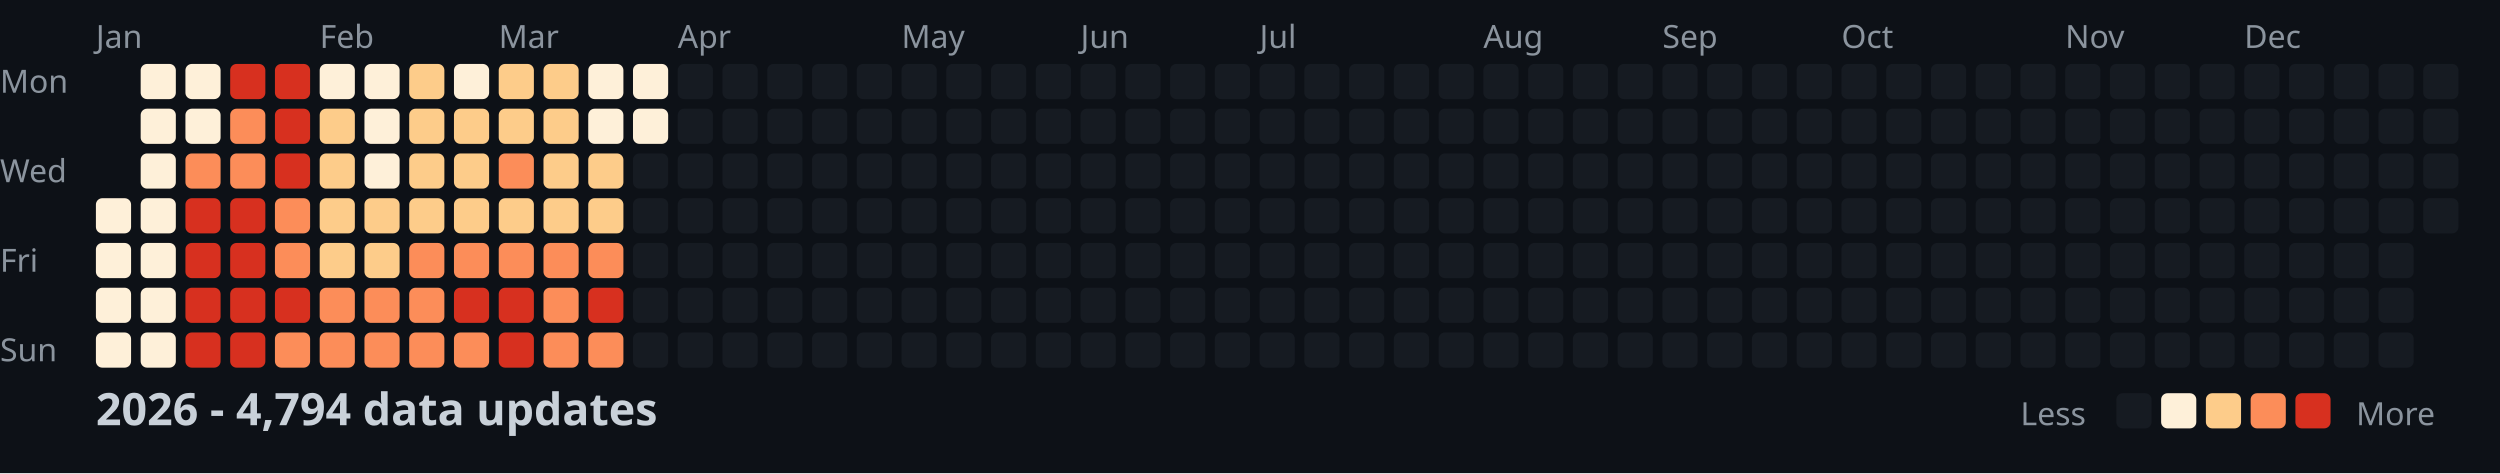
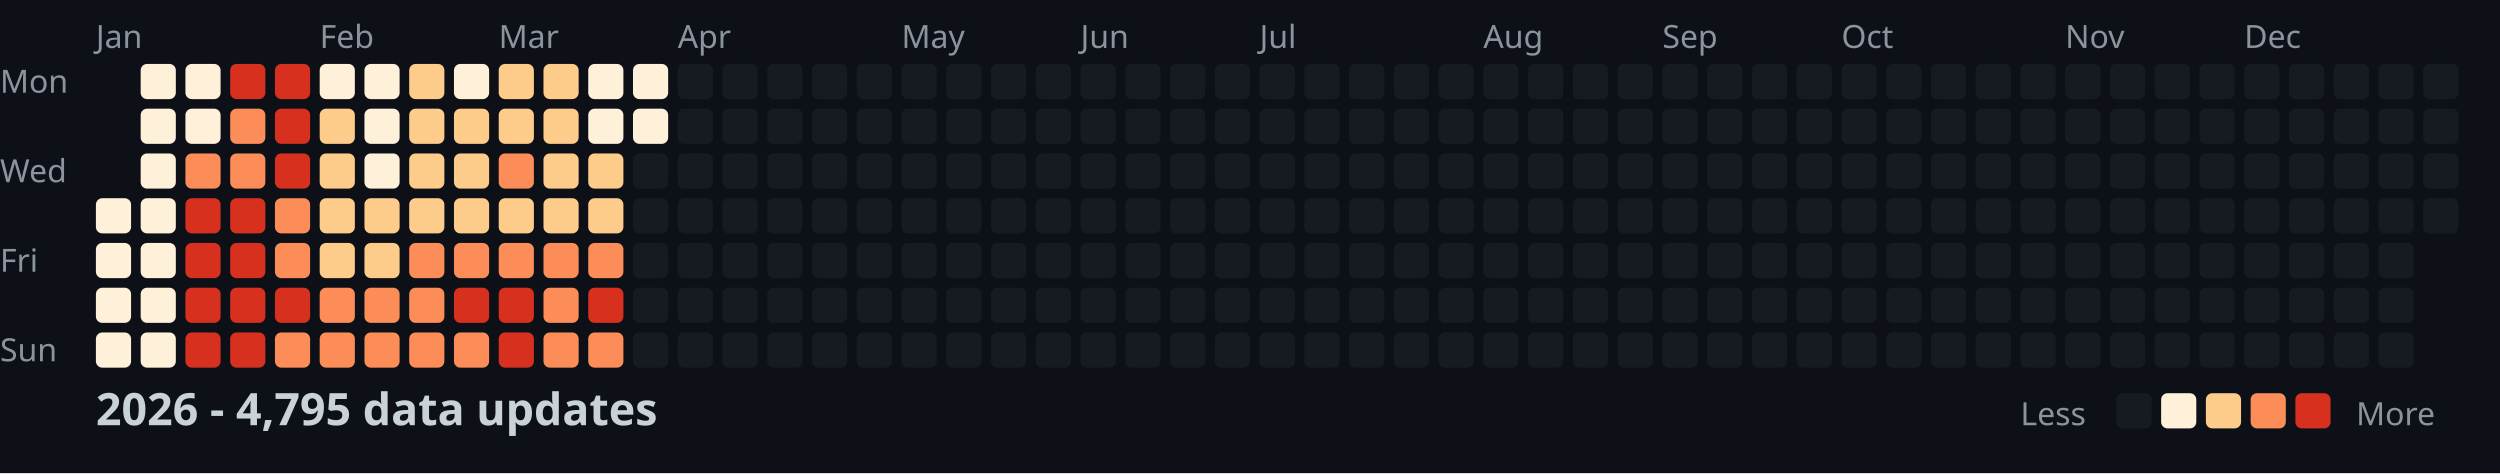
<svg xmlns="http://www.w3.org/2000/svg" width="782" height="148">
  <style>
    .month { font: 10px sans-serif; fill: #8b949e; }
    .day { font: 10px sans-serif; fill: #8b949e; }
    .title { font: bold 14px sans-serif; fill: #c9d1d9; }
    .legend { font: 10px sans-serif; fill: #8b949e; }
  </style>
  <rect width="100%" height="100%" fill="#0d1117" />
  <text x="0" y="29" class="day">Mon</text>
  <text x="0" y="57" class="day">Wed</text>
  <text x="0" y="85" class="day">Fri</text>
  <text x="0" y="113" class="day">Sun</text>
  <text x="30" y="15" class="month">Jan</text>
  <text x="100" y="15" class="month">Feb</text>
  <text x="156" y="15" class="month">Mar</text>
  <text x="212" y="15" class="month">Apr</text>
  <text x="282" y="15" class="month">May</text>
  <text x="338" y="15" class="month">Jun</text>
  <text x="394" y="15" class="month">Jul</text>
  <text x="464" y="15" class="month">Aug</text>
  <text x="520" y="15" class="month">Sep</text>
  <text x="576" y="15" class="month">Oct</text>
  <text x="646" y="15" class="month">Nov</text>
  <text x="702" y="15" class="month">Dec</text>
  <rect x="30" y="62" width="11" height="11" fill="#fef0d9" rx="2" />
  <rect x="30" y="76" width="11" height="11" fill="#fef0d9" rx="2" />
  <rect x="30" y="90" width="11" height="11" fill="#fef0d9" rx="2" />
  <rect x="30" y="104" width="11" height="11" fill="#fef0d9" rx="2" />
  <rect x="44" y="20" width="11" height="11" fill="#fef0d9" rx="2" />
  <rect x="44" y="34" width="11" height="11" fill="#fef0d9" rx="2" />
  <rect x="44" y="48" width="11" height="11" fill="#fef0d9" rx="2" />
  <rect x="44" y="62" width="11" height="11" fill="#fef0d9" rx="2" />
  <rect x="44" y="76" width="11" height="11" fill="#fef0d9" rx="2" />
  <rect x="44" y="90" width="11" height="11" fill="#fef0d9" rx="2" />
  <rect x="44" y="104" width="11" height="11" fill="#fef0d9" rx="2" />
  <rect x="58" y="20" width="11" height="11" fill="#fef0d9" rx="2" />
  <rect x="58" y="34" width="11" height="11" fill="#fef0d9" rx="2" />
  <rect x="58" y="48" width="11" height="11" fill="#fc8d59" rx="2" />
  <rect x="58" y="62" width="11" height="11" fill="#d7301f" rx="2" />
  <rect x="58" y="76" width="11" height="11" fill="#d7301f" rx="2" />
  <rect x="58" y="90" width="11" height="11" fill="#d7301f" rx="2" />
  <rect x="58" y="104" width="11" height="11" fill="#d7301f" rx="2" />
  <rect x="72" y="20" width="11" height="11" fill="#d7301f" rx="2" />
  <rect x="72" y="34" width="11" height="11" fill="#fc8d59" rx="2" />
  <rect x="72" y="48" width="11" height="11" fill="#fc8d59" rx="2" />
  <rect x="72" y="62" width="11" height="11" fill="#d7301f" rx="2" />
  <rect x="72" y="76" width="11" height="11" fill="#d7301f" rx="2" />
  <rect x="72" y="90" width="11" height="11" fill="#d7301f" rx="2" />
  <rect x="72" y="104" width="11" height="11" fill="#d7301f" rx="2" />
  <rect x="86" y="20" width="11" height="11" fill="#d7301f" rx="2" />
  <rect x="86" y="34" width="11" height="11" fill="#d7301f" rx="2" />
  <rect x="86" y="48" width="11" height="11" fill="#d7301f" rx="2" />
  <rect x="86" y="62" width="11" height="11" fill="#fc8d59" rx="2" />
  <rect x="86" y="76" width="11" height="11" fill="#fc8d59" rx="2" />
  <rect x="86" y="90" width="11" height="11" fill="#d7301f" rx="2" />
  <rect x="86" y="104" width="11" height="11" fill="#fc8d59" rx="2" />
  <rect x="100" y="20" width="11" height="11" fill="#fef0d9" rx="2" />
  <rect x="100" y="34" width="11" height="11" fill="#fdcc8a" rx="2" />
  <rect x="100" y="48" width="11" height="11" fill="#fdcc8a" rx="2" />
  <rect x="100" y="62" width="11" height="11" fill="#fdcc8a" rx="2" />
  <rect x="100" y="76" width="11" height="11" fill="#fdcc8a" rx="2" />
  <rect x="100" y="90" width="11" height="11" fill="#fc8d59" rx="2" />
  <rect x="100" y="104" width="11" height="11" fill="#fc8d59" rx="2" />
  <rect x="114" y="20" width="11" height="11" fill="#fef0d9" rx="2" />
  <rect x="114" y="34" width="11" height="11" fill="#fef0d9" rx="2" />
  <rect x="114" y="48" width="11" height="11" fill="#fef0d9" rx="2" />
  <rect x="114" y="62" width="11" height="11" fill="#fdcc8a" rx="2" />
  <rect x="114" y="76" width="11" height="11" fill="#fdcc8a" rx="2" />
  <rect x="114" y="90" width="11" height="11" fill="#fc8d59" rx="2" />
  <rect x="114" y="104" width="11" height="11" fill="#fc8d59" rx="2" />
  <rect x="128" y="20" width="11" height="11" fill="#fdcc8a" rx="2" />
  <rect x="128" y="34" width="11" height="11" fill="#fdcc8a" rx="2" />
  <rect x="128" y="48" width="11" height="11" fill="#fdcc8a" rx="2" />
  <rect x="128" y="62" width="11" height="11" fill="#fdcc8a" rx="2" />
  <rect x="128" y="76" width="11" height="11" fill="#fc8d59" rx="2" />
  <rect x="128" y="90" width="11" height="11" fill="#fc8d59" rx="2" />
  <rect x="128" y="104" width="11" height="11" fill="#fc8d59" rx="2" />
  <rect x="142" y="20" width="11" height="11" fill="#fef0d9" rx="2" />
  <rect x="142" y="34" width="11" height="11" fill="#fdcc8a" rx="2" />
  <rect x="142" y="48" width="11" height="11" fill="#fdcc8a" rx="2" />
  <rect x="142" y="62" width="11" height="11" fill="#fdcc8a" rx="2" />
  <rect x="142" y="76" width="11" height="11" fill="#fc8d59" rx="2" />
  <rect x="142" y="90" width="11" height="11" fill="#d7301f" rx="2" />
  <rect x="142" y="104" width="11" height="11" fill="#fc8d59" rx="2" />
  <rect x="156" y="20" width="11" height="11" fill="#fdcc8a" rx="2" />
  <rect x="156" y="34" width="11" height="11" fill="#fdcc8a" rx="2" />
  <rect x="156" y="48" width="11" height="11" fill="#fc8d59" rx="2" />
  <rect x="156" y="62" width="11" height="11" fill="#fdcc8a" rx="2" />
  <rect x="156" y="76" width="11" height="11" fill="#fc8d59" rx="2" />
  <rect x="156" y="90" width="11" height="11" fill="#d7301f" rx="2" />
  <rect x="156" y="104" width="11" height="11" fill="#d7301f" rx="2" />
  <rect x="170" y="20" width="11" height="11" fill="#fdcc8a" rx="2" />
  <rect x="170" y="34" width="11" height="11" fill="#fdcc8a" rx="2" />
  <rect x="170" y="48" width="11" height="11" fill="#fdcc8a" rx="2" />
  <rect x="170" y="62" width="11" height="11" fill="#fdcc8a" rx="2" />
  <rect x="170" y="76" width="11" height="11" fill="#fc8d59" rx="2" />
  <rect x="170" y="90" width="11" height="11" fill="#fc8d59" rx="2" />
  <rect x="170" y="104" width="11" height="11" fill="#fc8d59" rx="2" />
  <rect x="184" y="20" width="11" height="11" fill="#fef0d9" rx="2" />
  <rect x="184" y="34" width="11" height="11" fill="#fef0d9" rx="2" />
  <rect x="184" y="48" width="11" height="11" fill="#fdcc8a" rx="2" />
  <rect x="184" y="62" width="11" height="11" fill="#fdcc8a" rx="2" />
  <rect x="184" y="76" width="11" height="11" fill="#fc8d59" rx="2" />
  <rect x="184" y="90" width="11" height="11" fill="#d7301f" rx="2" />
  <rect x="184" y="104" width="11" height="11" fill="#fc8d59" rx="2" />
  <rect x="198" y="20" width="11" height="11" fill="#fef0d9" rx="2" />
  <rect x="198" y="34" width="11" height="11" fill="#fef0d9" rx="2" />
  <rect x="198" y="48" width="11" height="11" fill="#161b22" rx="2" />
  <rect x="198" y="62" width="11" height="11" fill="#161b22" rx="2" />
  <rect x="198" y="76" width="11" height="11" fill="#161b22" rx="2" />
  <rect x="198" y="90" width="11" height="11" fill="#161b22" rx="2" />
  <rect x="198" y="104" width="11" height="11" fill="#161b22" rx="2" />
  <rect x="212" y="20" width="11" height="11" fill="#161b22" rx="2" />
  <rect x="212" y="34" width="11" height="11" fill="#161b22" rx="2" />
  <rect x="212" y="48" width="11" height="11" fill="#161b22" rx="2" />
  <rect x="212" y="62" width="11" height="11" fill="#161b22" rx="2" />
  <rect x="212" y="76" width="11" height="11" fill="#161b22" rx="2" />
  <rect x="212" y="90" width="11" height="11" fill="#161b22" rx="2" />
  <rect x="212" y="104" width="11" height="11" fill="#161b22" rx="2" />
  <rect x="226" y="20" width="11" height="11" fill="#161b22" rx="2" />
  <rect x="226" y="34" width="11" height="11" fill="#161b22" rx="2" />
  <rect x="226" y="48" width="11" height="11" fill="#161b22" rx="2" />
  <rect x="226" y="62" width="11" height="11" fill="#161b22" rx="2" />
  <rect x="226" y="76" width="11" height="11" fill="#161b22" rx="2" />
  <rect x="226" y="90" width="11" height="11" fill="#161b22" rx="2" />
  <rect x="226" y="104" width="11" height="11" fill="#161b22" rx="2" />
  <rect x="240" y="20" width="11" height="11" fill="#161b22" rx="2" />
  <rect x="240" y="34" width="11" height="11" fill="#161b22" rx="2" />
  <rect x="240" y="48" width="11" height="11" fill="#161b22" rx="2" />
  <rect x="240" y="62" width="11" height="11" fill="#161b22" rx="2" />
  <rect x="240" y="76" width="11" height="11" fill="#161b22" rx="2" />
  <rect x="240" y="90" width="11" height="11" fill="#161b22" rx="2" />
  <rect x="240" y="104" width="11" height="11" fill="#161b22" rx="2" />
  <rect x="254" y="20" width="11" height="11" fill="#161b22" rx="2" />
  <rect x="254" y="34" width="11" height="11" fill="#161b22" rx="2" />
  <rect x="254" y="48" width="11" height="11" fill="#161b22" rx="2" />
  <rect x="254" y="62" width="11" height="11" fill="#161b22" rx="2" />
  <rect x="254" y="76" width="11" height="11" fill="#161b22" rx="2" />
  <rect x="254" y="90" width="11" height="11" fill="#161b22" rx="2" />
  <rect x="254" y="104" width="11" height="11" fill="#161b22" rx="2" />
  <rect x="268" y="20" width="11" height="11" fill="#161b22" rx="2" />
  <rect x="268" y="34" width="11" height="11" fill="#161b22" rx="2" />
  <rect x="268" y="48" width="11" height="11" fill="#161b22" rx="2" />
  <rect x="268" y="62" width="11" height="11" fill="#161b22" rx="2" />
  <rect x="268" y="76" width="11" height="11" fill="#161b22" rx="2" />
  <rect x="268" y="90" width="11" height="11" fill="#161b22" rx="2" />
  <rect x="268" y="104" width="11" height="11" fill="#161b22" rx="2" />
  <rect x="282" y="20" width="11" height="11" fill="#161b22" rx="2" />
  <rect x="282" y="34" width="11" height="11" fill="#161b22" rx="2" />
  <rect x="282" y="48" width="11" height="11" fill="#161b22" rx="2" />
  <rect x="282" y="62" width="11" height="11" fill="#161b22" rx="2" />
  <rect x="282" y="76" width="11" height="11" fill="#161b22" rx="2" />
  <rect x="282" y="90" width="11" height="11" fill="#161b22" rx="2" />
  <rect x="282" y="104" width="11" height="11" fill="#161b22" rx="2" />
  <rect x="296" y="20" width="11" height="11" fill="#161b22" rx="2" />
  <rect x="296" y="34" width="11" height="11" fill="#161b22" rx="2" />
  <rect x="296" y="48" width="11" height="11" fill="#161b22" rx="2" />
  <rect x="296" y="62" width="11" height="11" fill="#161b22" rx="2" />
  <rect x="296" y="76" width="11" height="11" fill="#161b22" rx="2" />
  <rect x="296" y="90" width="11" height="11" fill="#161b22" rx="2" />
  <rect x="296" y="104" width="11" height="11" fill="#161b22" rx="2" />
  <rect x="310" y="20" width="11" height="11" fill="#161b22" rx="2" />
  <rect x="310" y="34" width="11" height="11" fill="#161b22" rx="2" />
  <rect x="310" y="48" width="11" height="11" fill="#161b22" rx="2" />
  <rect x="310" y="62" width="11" height="11" fill="#161b22" rx="2" />
  <rect x="310" y="76" width="11" height="11" fill="#161b22" rx="2" />
  <rect x="310" y="90" width="11" height="11" fill="#161b22" rx="2" />
  <rect x="310" y="104" width="11" height="11" fill="#161b22" rx="2" />
  <rect x="324" y="20" width="11" height="11" fill="#161b22" rx="2" />
  <rect x="324" y="34" width="11" height="11" fill="#161b22" rx="2" />
  <rect x="324" y="48" width="11" height="11" fill="#161b22" rx="2" />
  <rect x="324" y="62" width="11" height="11" fill="#161b22" rx="2" />
  <rect x="324" y="76" width="11" height="11" fill="#161b22" rx="2" />
  <rect x="324" y="90" width="11" height="11" fill="#161b22" rx="2" />
  <rect x="324" y="104" width="11" height="11" fill="#161b22" rx="2" />
  <rect x="338" y="20" width="11" height="11" fill="#161b22" rx="2" />
  <rect x="338" y="34" width="11" height="11" fill="#161b22" rx="2" />
  <rect x="338" y="48" width="11" height="11" fill="#161b22" rx="2" />
  <rect x="338" y="62" width="11" height="11" fill="#161b22" rx="2" />
  <rect x="338" y="76" width="11" height="11" fill="#161b22" rx="2" />
  <rect x="338" y="90" width="11" height="11" fill="#161b22" rx="2" />
  <rect x="338" y="104" width="11" height="11" fill="#161b22" rx="2" />
  <rect x="352" y="20" width="11" height="11" fill="#161b22" rx="2" />
  <rect x="352" y="34" width="11" height="11" fill="#161b22" rx="2" />
  <rect x="352" y="48" width="11" height="11" fill="#161b22" rx="2" />
  <rect x="352" y="62" width="11" height="11" fill="#161b22" rx="2" />
  <rect x="352" y="76" width="11" height="11" fill="#161b22" rx="2" />
  <rect x="352" y="90" width="11" height="11" fill="#161b22" rx="2" />
  <rect x="352" y="104" width="11" height="11" fill="#161b22" rx="2" />
  <rect x="366" y="20" width="11" height="11" fill="#161b22" rx="2" />
  <rect x="366" y="34" width="11" height="11" fill="#161b22" rx="2" />
  <rect x="366" y="48" width="11" height="11" fill="#161b22" rx="2" />
  <rect x="366" y="62" width="11" height="11" fill="#161b22" rx="2" />
  <rect x="366" y="76" width="11" height="11" fill="#161b22" rx="2" />
  <rect x="366" y="90" width="11" height="11" fill="#161b22" rx="2" />
  <rect x="366" y="104" width="11" height="11" fill="#161b22" rx="2" />
  <rect x="380" y="20" width="11" height="11" fill="#161b22" rx="2" />
  <rect x="380" y="34" width="11" height="11" fill="#161b22" rx="2" />
  <rect x="380" y="48" width="11" height="11" fill="#161b22" rx="2" />
  <rect x="380" y="62" width="11" height="11" fill="#161b22" rx="2" />
  <rect x="380" y="76" width="11" height="11" fill="#161b22" rx="2" />
  <rect x="380" y="90" width="11" height="11" fill="#161b22" rx="2" />
  <rect x="380" y="104" width="11" height="11" fill="#161b22" rx="2" />
  <rect x="394" y="20" width="11" height="11" fill="#161b22" rx="2" />
  <rect x="394" y="34" width="11" height="11" fill="#161b22" rx="2" />
  <rect x="394" y="48" width="11" height="11" fill="#161b22" rx="2" />
  <rect x="394" y="62" width="11" height="11" fill="#161b22" rx="2" />
  <rect x="394" y="76" width="11" height="11" fill="#161b22" rx="2" />
  <rect x="394" y="90" width="11" height="11" fill="#161b22" rx="2" />
  <rect x="394" y="104" width="11" height="11" fill="#161b22" rx="2" />
  <rect x="408" y="20" width="11" height="11" fill="#161b22" rx="2" />
  <rect x="408" y="34" width="11" height="11" fill="#161b22" rx="2" />
  <rect x="408" y="48" width="11" height="11" fill="#161b22" rx="2" />
  <rect x="408" y="62" width="11" height="11" fill="#161b22" rx="2" />
  <rect x="408" y="76" width="11" height="11" fill="#161b22" rx="2" />
  <rect x="408" y="90" width="11" height="11" fill="#161b22" rx="2" />
  <rect x="408" y="104" width="11" height="11" fill="#161b22" rx="2" />
  <rect x="422" y="20" width="11" height="11" fill="#161b22" rx="2" />
  <rect x="422" y="34" width="11" height="11" fill="#161b22" rx="2" />
  <rect x="422" y="48" width="11" height="11" fill="#161b22" rx="2" />
  <rect x="422" y="62" width="11" height="11" fill="#161b22" rx="2" />
  <rect x="422" y="76" width="11" height="11" fill="#161b22" rx="2" />
  <rect x="422" y="90" width="11" height="11" fill="#161b22" rx="2" />
  <rect x="422" y="104" width="11" height="11" fill="#161b22" rx="2" />
  <rect x="436" y="20" width="11" height="11" fill="#161b22" rx="2" />
  <rect x="436" y="34" width="11" height="11" fill="#161b22" rx="2" />
  <rect x="436" y="48" width="11" height="11" fill="#161b22" rx="2" />
  <rect x="436" y="62" width="11" height="11" fill="#161b22" rx="2" />
  <rect x="436" y="76" width="11" height="11" fill="#161b22" rx="2" />
  <rect x="436" y="90" width="11" height="11" fill="#161b22" rx="2" />
  <rect x="436" y="104" width="11" height="11" fill="#161b22" rx="2" />
  <rect x="450" y="20" width="11" height="11" fill="#161b22" rx="2" />
  <rect x="450" y="34" width="11" height="11" fill="#161b22" rx="2" />
  <rect x="450" y="48" width="11" height="11" fill="#161b22" rx="2" />
  <rect x="450" y="62" width="11" height="11" fill="#161b22" rx="2" />
  <rect x="450" y="76" width="11" height="11" fill="#161b22" rx="2" />
  <rect x="450" y="90" width="11" height="11" fill="#161b22" rx="2" />
  <rect x="450" y="104" width="11" height="11" fill="#161b22" rx="2" />
  <rect x="464" y="20" width="11" height="11" fill="#161b22" rx="2" />
  <rect x="464" y="34" width="11" height="11" fill="#161b22" rx="2" />
  <rect x="464" y="48" width="11" height="11" fill="#161b22" rx="2" />
  <rect x="464" y="62" width="11" height="11" fill="#161b22" rx="2" />
  <rect x="464" y="76" width="11" height="11" fill="#161b22" rx="2" />
  <rect x="464" y="90" width="11" height="11" fill="#161b22" rx="2" />
  <rect x="464" y="104" width="11" height="11" fill="#161b22" rx="2" />
  <rect x="478" y="20" width="11" height="11" fill="#161b22" rx="2" />
  <rect x="478" y="34" width="11" height="11" fill="#161b22" rx="2" />
  <rect x="478" y="48" width="11" height="11" fill="#161b22" rx="2" />
  <rect x="478" y="62" width="11" height="11" fill="#161b22" rx="2" />
  <rect x="478" y="76" width="11" height="11" fill="#161b22" rx="2" />
  <rect x="478" y="90" width="11" height="11" fill="#161b22" rx="2" />
  <rect x="478" y="104" width="11" height="11" fill="#161b22" rx="2" />
  <rect x="492" y="20" width="11" height="11" fill="#161b22" rx="2" />
  <rect x="492" y="34" width="11" height="11" fill="#161b22" rx="2" />
  <rect x="492" y="48" width="11" height="11" fill="#161b22" rx="2" />
  <rect x="492" y="62" width="11" height="11" fill="#161b22" rx="2" />
  <rect x="492" y="76" width="11" height="11" fill="#161b22" rx="2" />
  <rect x="492" y="90" width="11" height="11" fill="#161b22" rx="2" />
  <rect x="492" y="104" width="11" height="11" fill="#161b22" rx="2" />
  <rect x="506" y="20" width="11" height="11" fill="#161b22" rx="2" />
  <rect x="506" y="34" width="11" height="11" fill="#161b22" rx="2" />
  <rect x="506" y="48" width="11" height="11" fill="#161b22" rx="2" />
  <rect x="506" y="62" width="11" height="11" fill="#161b22" rx="2" />
  <rect x="506" y="76" width="11" height="11" fill="#161b22" rx="2" />
  <rect x="506" y="90" width="11" height="11" fill="#161b22" rx="2" />
  <rect x="506" y="104" width="11" height="11" fill="#161b22" rx="2" />
  <rect x="520" y="20" width="11" height="11" fill="#161b22" rx="2" />
  <rect x="520" y="34" width="11" height="11" fill="#161b22" rx="2" />
  <rect x="520" y="48" width="11" height="11" fill="#161b22" rx="2" />
  <rect x="520" y="62" width="11" height="11" fill="#161b22" rx="2" />
  <rect x="520" y="76" width="11" height="11" fill="#161b22" rx="2" />
  <rect x="520" y="90" width="11" height="11" fill="#161b22" rx="2" />
  <rect x="520" y="104" width="11" height="11" fill="#161b22" rx="2" />
  <rect x="534" y="20" width="11" height="11" fill="#161b22" rx="2" />
  <rect x="534" y="34" width="11" height="11" fill="#161b22" rx="2" />
  <rect x="534" y="48" width="11" height="11" fill="#161b22" rx="2" />
  <rect x="534" y="62" width="11" height="11" fill="#161b22" rx="2" />
  <rect x="534" y="76" width="11" height="11" fill="#161b22" rx="2" />
  <rect x="534" y="90" width="11" height="11" fill="#161b22" rx="2" />
  <rect x="534" y="104" width="11" height="11" fill="#161b22" rx="2" />
  <rect x="548" y="20" width="11" height="11" fill="#161b22" rx="2" />
  <rect x="548" y="34" width="11" height="11" fill="#161b22" rx="2" />
  <rect x="548" y="48" width="11" height="11" fill="#161b22" rx="2" />
  <rect x="548" y="62" width="11" height="11" fill="#161b22" rx="2" />
  <rect x="548" y="76" width="11" height="11" fill="#161b22" rx="2" />
  <rect x="548" y="90" width="11" height="11" fill="#161b22" rx="2" />
  <rect x="548" y="104" width="11" height="11" fill="#161b22" rx="2" />
  <rect x="562" y="20" width="11" height="11" fill="#161b22" rx="2" />
  <rect x="562" y="34" width="11" height="11" fill="#161b22" rx="2" />
  <rect x="562" y="48" width="11" height="11" fill="#161b22" rx="2" />
  <rect x="562" y="62" width="11" height="11" fill="#161b22" rx="2" />
  <rect x="562" y="76" width="11" height="11" fill="#161b22" rx="2" />
  <rect x="562" y="90" width="11" height="11" fill="#161b22" rx="2" />
  <rect x="562" y="104" width="11" height="11" fill="#161b22" rx="2" />
  <rect x="576" y="20" width="11" height="11" fill="#161b22" rx="2" />
  <rect x="576" y="34" width="11" height="11" fill="#161b22" rx="2" />
  <rect x="576" y="48" width="11" height="11" fill="#161b22" rx="2" />
  <rect x="576" y="62" width="11" height="11" fill="#161b22" rx="2" />
  <rect x="576" y="76" width="11" height="11" fill="#161b22" rx="2" />
  <rect x="576" y="90" width="11" height="11" fill="#161b22" rx="2" />
  <rect x="576" y="104" width="11" height="11" fill="#161b22" rx="2" />
  <rect x="590" y="20" width="11" height="11" fill="#161b22" rx="2" />
  <rect x="590" y="34" width="11" height="11" fill="#161b22" rx="2" />
  <rect x="590" y="48" width="11" height="11" fill="#161b22" rx="2" />
  <rect x="590" y="62" width="11" height="11" fill="#161b22" rx="2" />
  <rect x="590" y="76" width="11" height="11" fill="#161b22" rx="2" />
  <rect x="590" y="90" width="11" height="11" fill="#161b22" rx="2" />
  <rect x="590" y="104" width="11" height="11" fill="#161b22" rx="2" />
  <rect x="604" y="20" width="11" height="11" fill="#161b22" rx="2" />
  <rect x="604" y="34" width="11" height="11" fill="#161b22" rx="2" />
  <rect x="604" y="48" width="11" height="11" fill="#161b22" rx="2" />
  <rect x="604" y="62" width="11" height="11" fill="#161b22" rx="2" />
  <rect x="604" y="76" width="11" height="11" fill="#161b22" rx="2" />
  <rect x="604" y="90" width="11" height="11" fill="#161b22" rx="2" />
  <rect x="604" y="104" width="11" height="11" fill="#161b22" rx="2" />
  <rect x="618" y="20" width="11" height="11" fill="#161b22" rx="2" />
  <rect x="618" y="34" width="11" height="11" fill="#161b22" rx="2" />
  <rect x="618" y="48" width="11" height="11" fill="#161b22" rx="2" />
  <rect x="618" y="62" width="11" height="11" fill="#161b22" rx="2" />
  <rect x="618" y="76" width="11" height="11" fill="#161b22" rx="2" />
  <rect x="618" y="90" width="11" height="11" fill="#161b22" rx="2" />
  <rect x="618" y="104" width="11" height="11" fill="#161b22" rx="2" />
  <rect x="632" y="20" width="11" height="11" fill="#161b22" rx="2" />
  <rect x="632" y="34" width="11" height="11" fill="#161b22" rx="2" />
  <rect x="632" y="48" width="11" height="11" fill="#161b22" rx="2" />
  <rect x="632" y="62" width="11" height="11" fill="#161b22" rx="2" />
  <rect x="632" y="76" width="11" height="11" fill="#161b22" rx="2" />
  <rect x="632" y="90" width="11" height="11" fill="#161b22" rx="2" />
  <rect x="632" y="104" width="11" height="11" fill="#161b22" rx="2" />
  <rect x="646" y="20" width="11" height="11" fill="#161b22" rx="2" />
  <rect x="646" y="34" width="11" height="11" fill="#161b22" rx="2" />
  <rect x="646" y="48" width="11" height="11" fill="#161b22" rx="2" />
  <rect x="646" y="62" width="11" height="11" fill="#161b22" rx="2" />
  <rect x="646" y="76" width="11" height="11" fill="#161b22" rx="2" />
  <rect x="646" y="90" width="11" height="11" fill="#161b22" rx="2" />
  <rect x="646" y="104" width="11" height="11" fill="#161b22" rx="2" />
  <rect x="660" y="20" width="11" height="11" fill="#161b22" rx="2" />
  <rect x="660" y="34" width="11" height="11" fill="#161b22" rx="2" />
  <rect x="660" y="48" width="11" height="11" fill="#161b22" rx="2" />
  <rect x="660" y="62" width="11" height="11" fill="#161b22" rx="2" />
  <rect x="660" y="76" width="11" height="11" fill="#161b22" rx="2" />
  <rect x="660" y="90" width="11" height="11" fill="#161b22" rx="2" />
  <rect x="660" y="104" width="11" height="11" fill="#161b22" rx="2" />
  <rect x="674" y="20" width="11" height="11" fill="#161b22" rx="2" />
  <rect x="674" y="34" width="11" height="11" fill="#161b22" rx="2" />
  <rect x="674" y="48" width="11" height="11" fill="#161b22" rx="2" />
  <rect x="674" y="62" width="11" height="11" fill="#161b22" rx="2" />
  <rect x="674" y="76" width="11" height="11" fill="#161b22" rx="2" />
  <rect x="674" y="90" width="11" height="11" fill="#161b22" rx="2" />
  <rect x="674" y="104" width="11" height="11" fill="#161b22" rx="2" />
  <rect x="688" y="20" width="11" height="11" fill="#161b22" rx="2" />
  <rect x="688" y="34" width="11" height="11" fill="#161b22" rx="2" />
  <rect x="688" y="48" width="11" height="11" fill="#161b22" rx="2" />
  <rect x="688" y="62" width="11" height="11" fill="#161b22" rx="2" />
  <rect x="688" y="76" width="11" height="11" fill="#161b22" rx="2" />
  <rect x="688" y="90" width="11" height="11" fill="#161b22" rx="2" />
  <rect x="688" y="104" width="11" height="11" fill="#161b22" rx="2" />
  <rect x="702" y="20" width="11" height="11" fill="#161b22" rx="2" />
  <rect x="702" y="34" width="11" height="11" fill="#161b22" rx="2" />
  <rect x="702" y="48" width="11" height="11" fill="#161b22" rx="2" />
  <rect x="702" y="62" width="11" height="11" fill="#161b22" rx="2" />
  <rect x="702" y="76" width="11" height="11" fill="#161b22" rx="2" />
  <rect x="702" y="90" width="11" height="11" fill="#161b22" rx="2" />
  <rect x="702" y="104" width="11" height="11" fill="#161b22" rx="2" />
  <rect x="716" y="20" width="11" height="11" fill="#161b22" rx="2" />
  <rect x="716" y="34" width="11" height="11" fill="#161b22" rx="2" />
  <rect x="716" y="48" width="11" height="11" fill="#161b22" rx="2" />
  <rect x="716" y="62" width="11" height="11" fill="#161b22" rx="2" />
  <rect x="716" y="76" width="11" height="11" fill="#161b22" rx="2" />
  <rect x="716" y="90" width="11" height="11" fill="#161b22" rx="2" />
  <rect x="716" y="104" width="11" height="11" fill="#161b22" rx="2" />
  <rect x="730" y="20" width="11" height="11" fill="#161b22" rx="2" />
  <rect x="730" y="34" width="11" height="11" fill="#161b22" rx="2" />
  <rect x="730" y="48" width="11" height="11" fill="#161b22" rx="2" />
  <rect x="730" y="62" width="11" height="11" fill="#161b22" rx="2" />
  <rect x="730" y="76" width="11" height="11" fill="#161b22" rx="2" />
  <rect x="730" y="90" width="11" height="11" fill="#161b22" rx="2" />
  <rect x="730" y="104" width="11" height="11" fill="#161b22" rx="2" />
  <rect x="744" y="20" width="11" height="11" fill="#161b22" rx="2" />
  <rect x="744" y="34" width="11" height="11" fill="#161b22" rx="2" />
  <rect x="744" y="48" width="11" height="11" fill="#161b22" rx="2" />
  <rect x="744" y="62" width="11" height="11" fill="#161b22" rx="2" />
  <rect x="744" y="76" width="11" height="11" fill="#161b22" rx="2" />
  <rect x="744" y="90" width="11" height="11" fill="#161b22" rx="2" />
  <rect x="744" y="104" width="11" height="11" fill="#161b22" rx="2" />
  <rect x="758" y="20" width="11" height="11" fill="#161b22" rx="2" />
  <rect x="758" y="34" width="11" height="11" fill="#161b22" rx="2" />
  <rect x="758" y="48" width="11" height="11" fill="#161b22" rx="2" />
  <rect x="758" y="62" width="11" height="11" fill="#161b22" rx="2" />
-   <text x="30" y="133" class="title">2026 - 4,794 data updates</text>
+   <text x="30" y="133" class="title">2026 - 4,795 data updates</text>
  <text x="632" y="133" class="legend">Less</text>
  <rect x="662" y="123" width="11" height="11" fill="#161b22" rx="2" />
  <rect x="676" y="123" width="11" height="11" fill="#fef0d9" rx="2" />
  <rect x="690" y="123" width="11" height="11" fill="#fdcc8a" rx="2" />
  <rect x="704" y="123" width="11" height="11" fill="#fc8d59" rx="2" />
  <rect x="718" y="123" width="11" height="11" fill="#d7301f" rx="2" />
  <text x="737" y="133" class="legend">More</text>
</svg>
